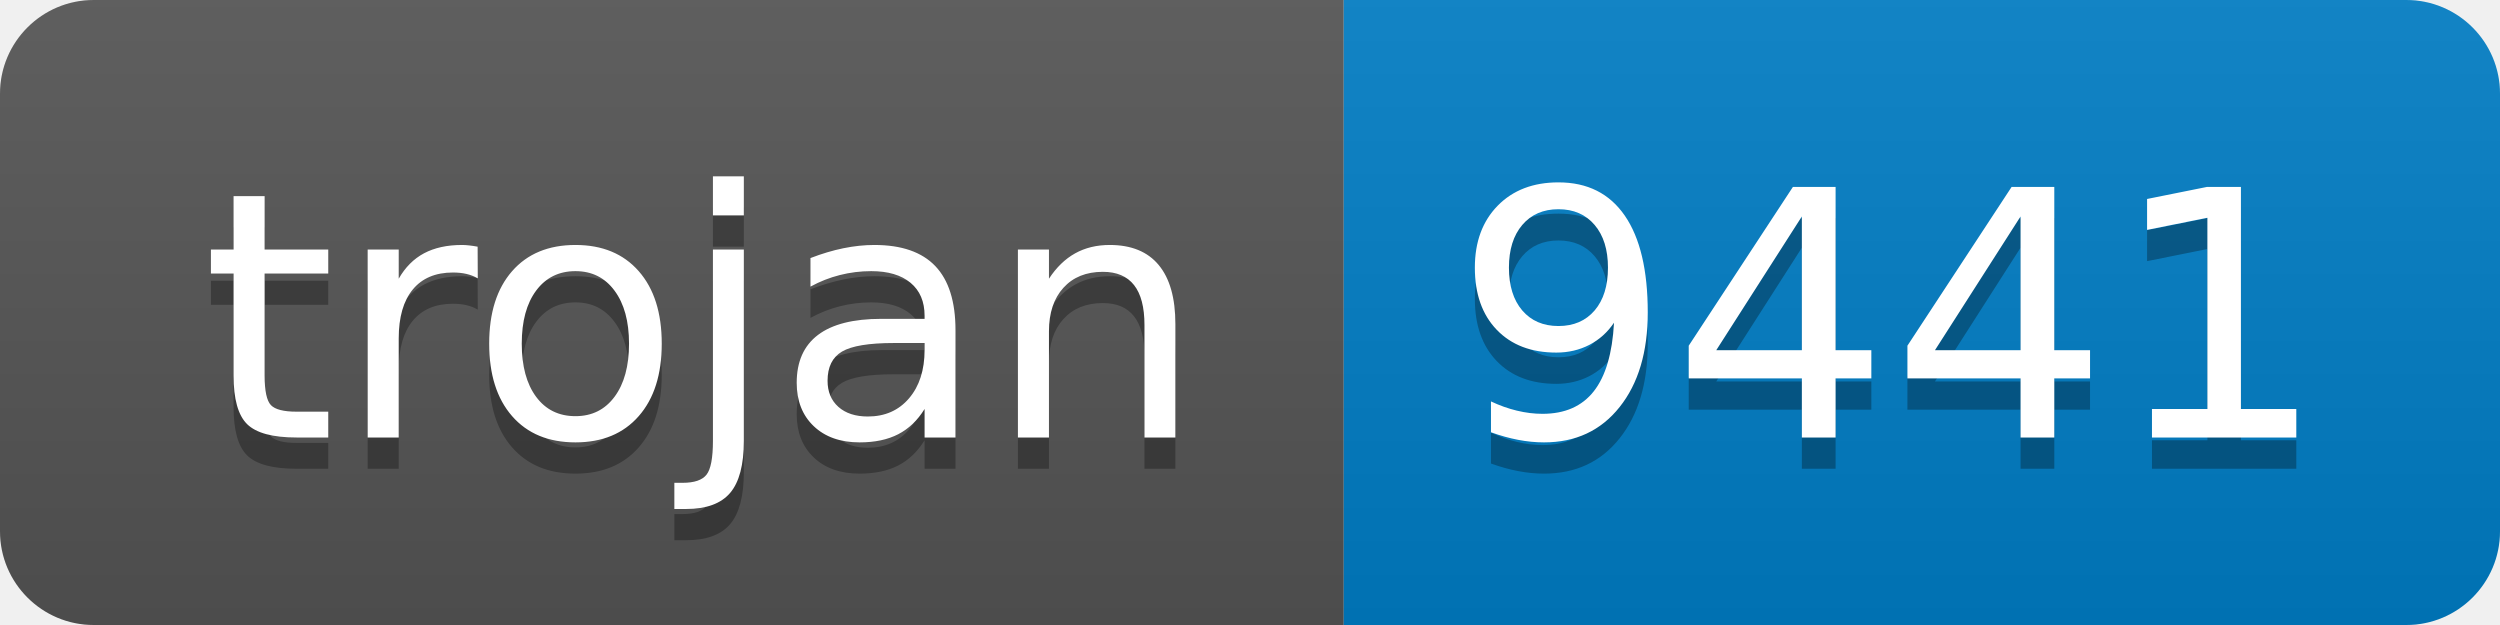
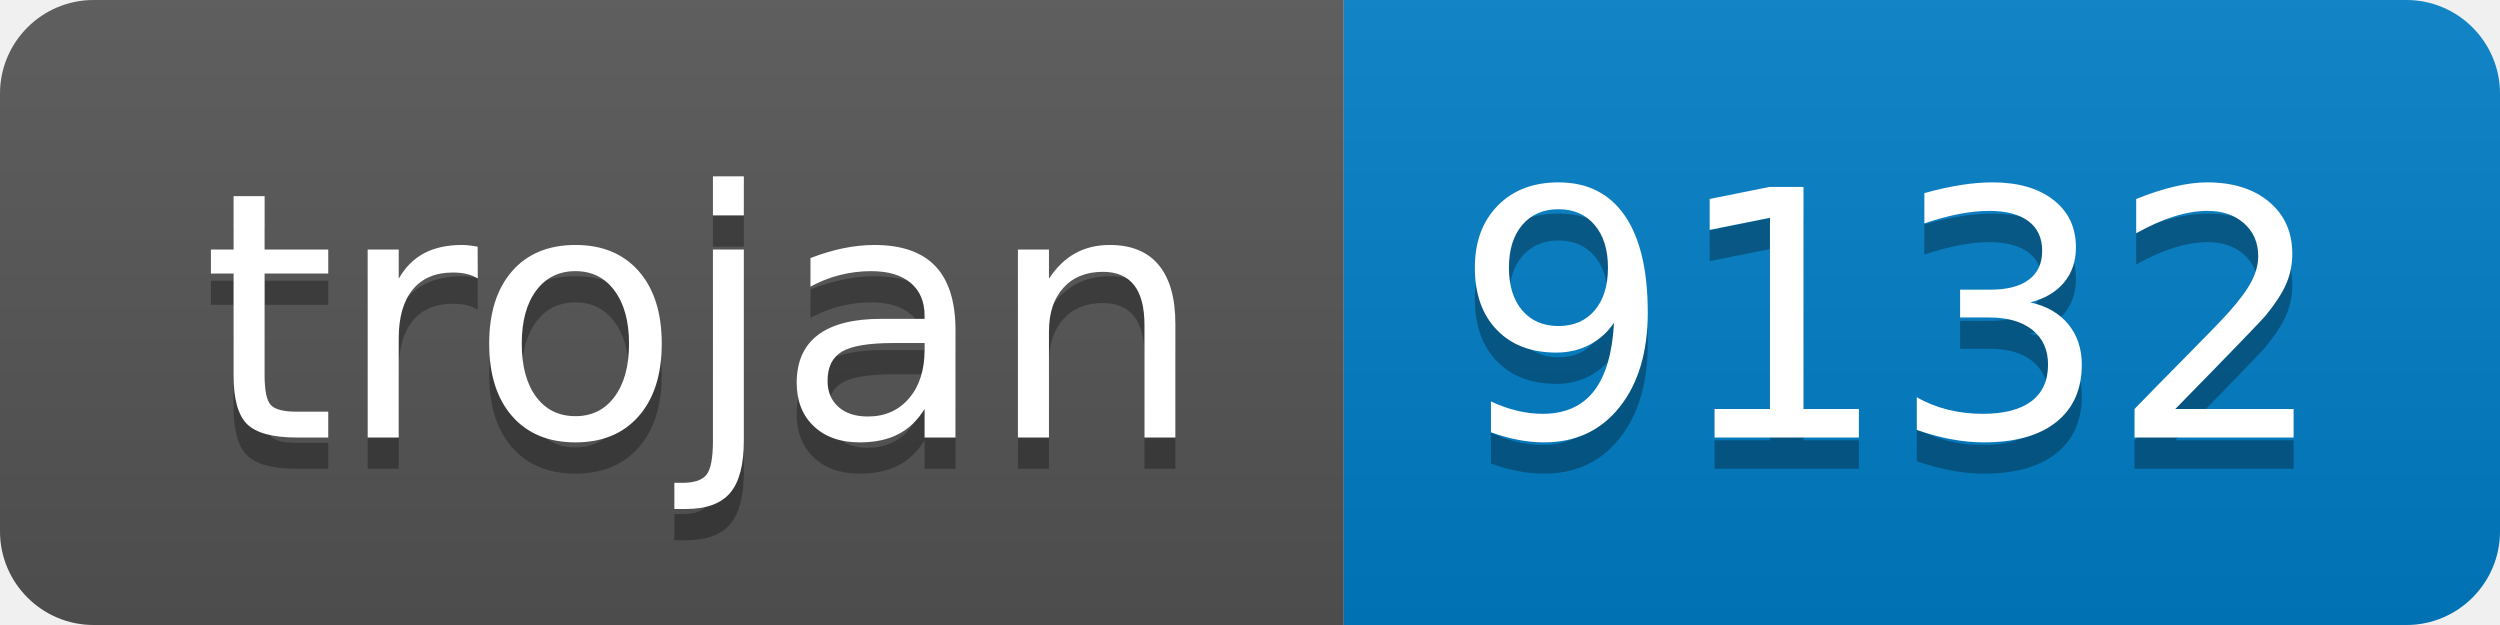
- <svg xmlns="http://www.w3.org/2000/svg" width="80" height="20" role="img" aria-label="trojan: 9441">
+ <svg xmlns="http://www.w3.org/2000/svg" width="80" height="20" role="img" aria-label="trojan: 9132">
  <linearGradient id="s" x2="0" y2="100%">
    <stop offset="0" stop-color="#bbb" stop-opacity=".1" />
    <stop offset="1" stop-opacity=".1" />
  </linearGradient>
  <clipPath id="r">
    <rect width="80" height="20" rx="3" fill="#fff" />
  </clipPath>
  <g clip-path="url(#r)">
    <rect width="43" height="20" fill="#555" />
    <rect x="43" width="37" height="20" fill="#007ec6" />
    <rect width="80" height="20" fill="url(#s)" />
  </g>
  <g fill="#fff" text-anchor="middle" font-family="Verdana,Geneva,DejaVu Sans,sans-serif" text-rendering="geometricPrecision" font-size="110">
    <text aria-hidden="true" x="225" y="150" fill="#010101" fill-opacity=".3" transform="scale(.1)" textLength="330">trojan</text>
    <text x="225" y="140" transform="scale(.1)" fill="#fff" textLength="330">trojan</text>
-     <text aria-hidden="true" x="605" y="150" fill="#010101" fill-opacity=".3" transform="scale(.1)" textLength="270">9441</text>
-     <text x="605" y="140" transform="scale(.1)" fill="#fff" textLength="270">9441</text>
+     <text aria-hidden="true" x="605" y="150" fill="#010101" fill-opacity=".3" transform="scale(.1)" textLength="270">9132</text>
+     <text x="605" y="140" transform="scale(.1)" fill="#fff" textLength="270">9132</text>
  </g>
</svg>
